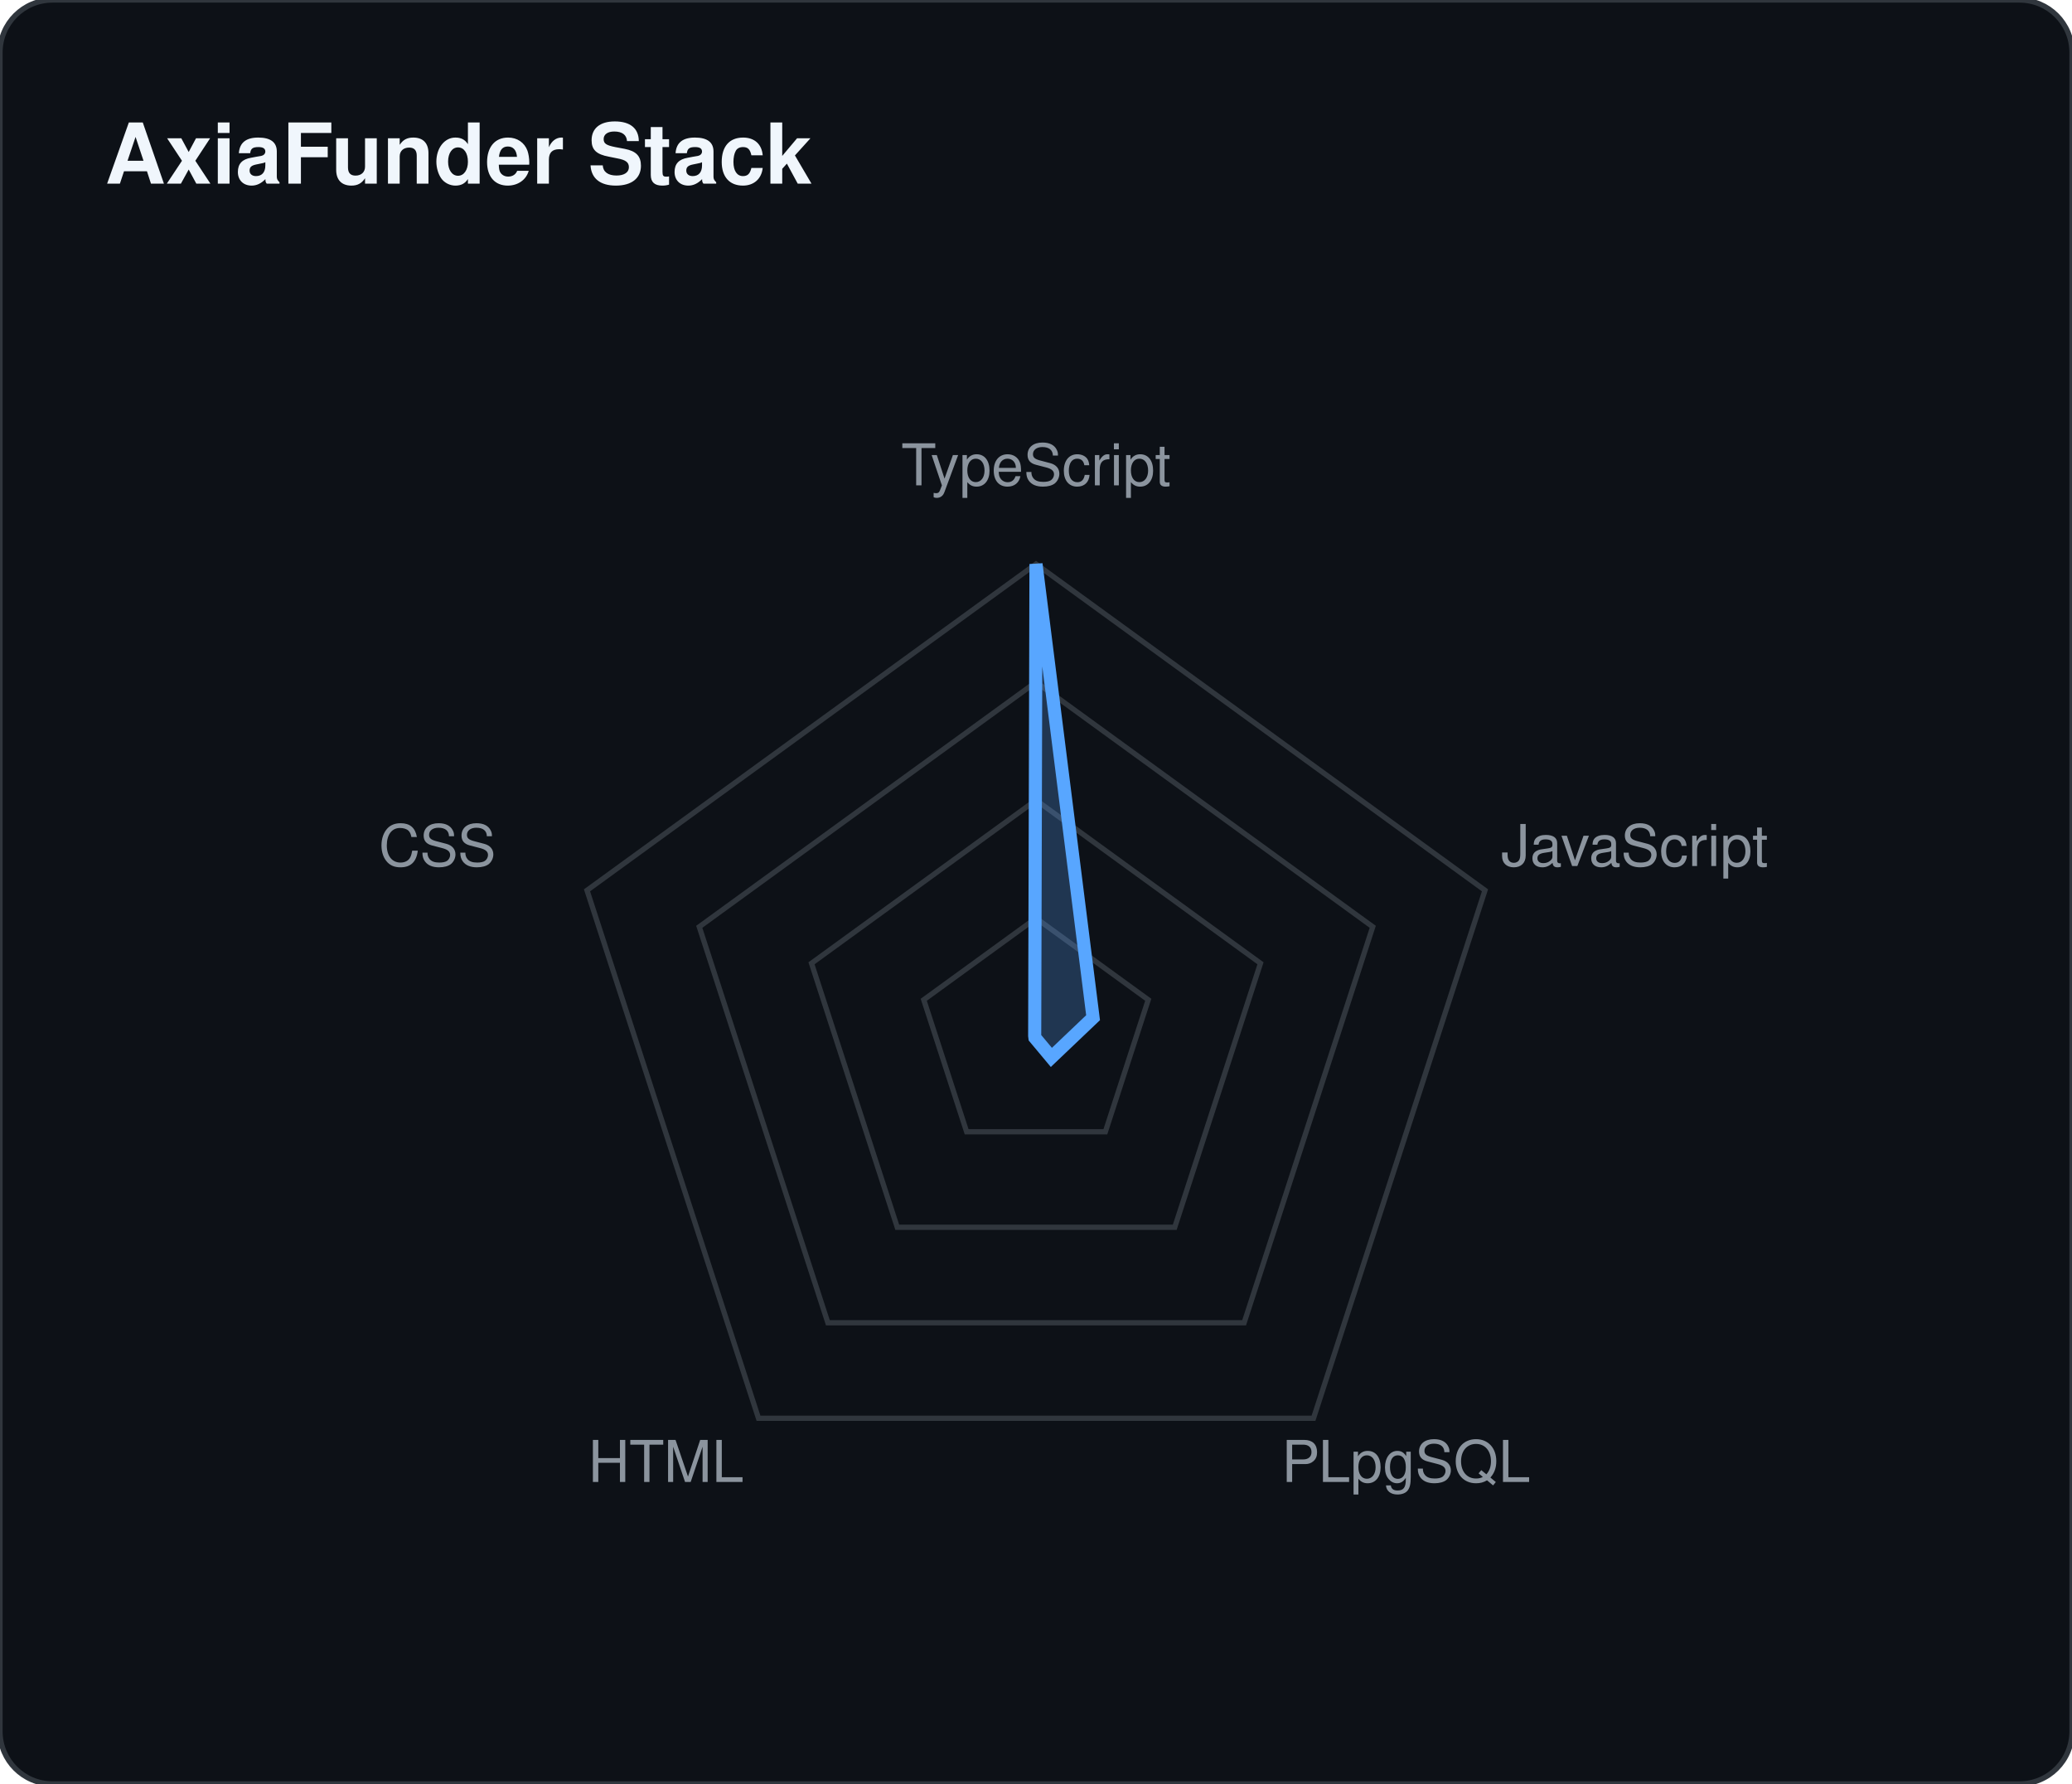
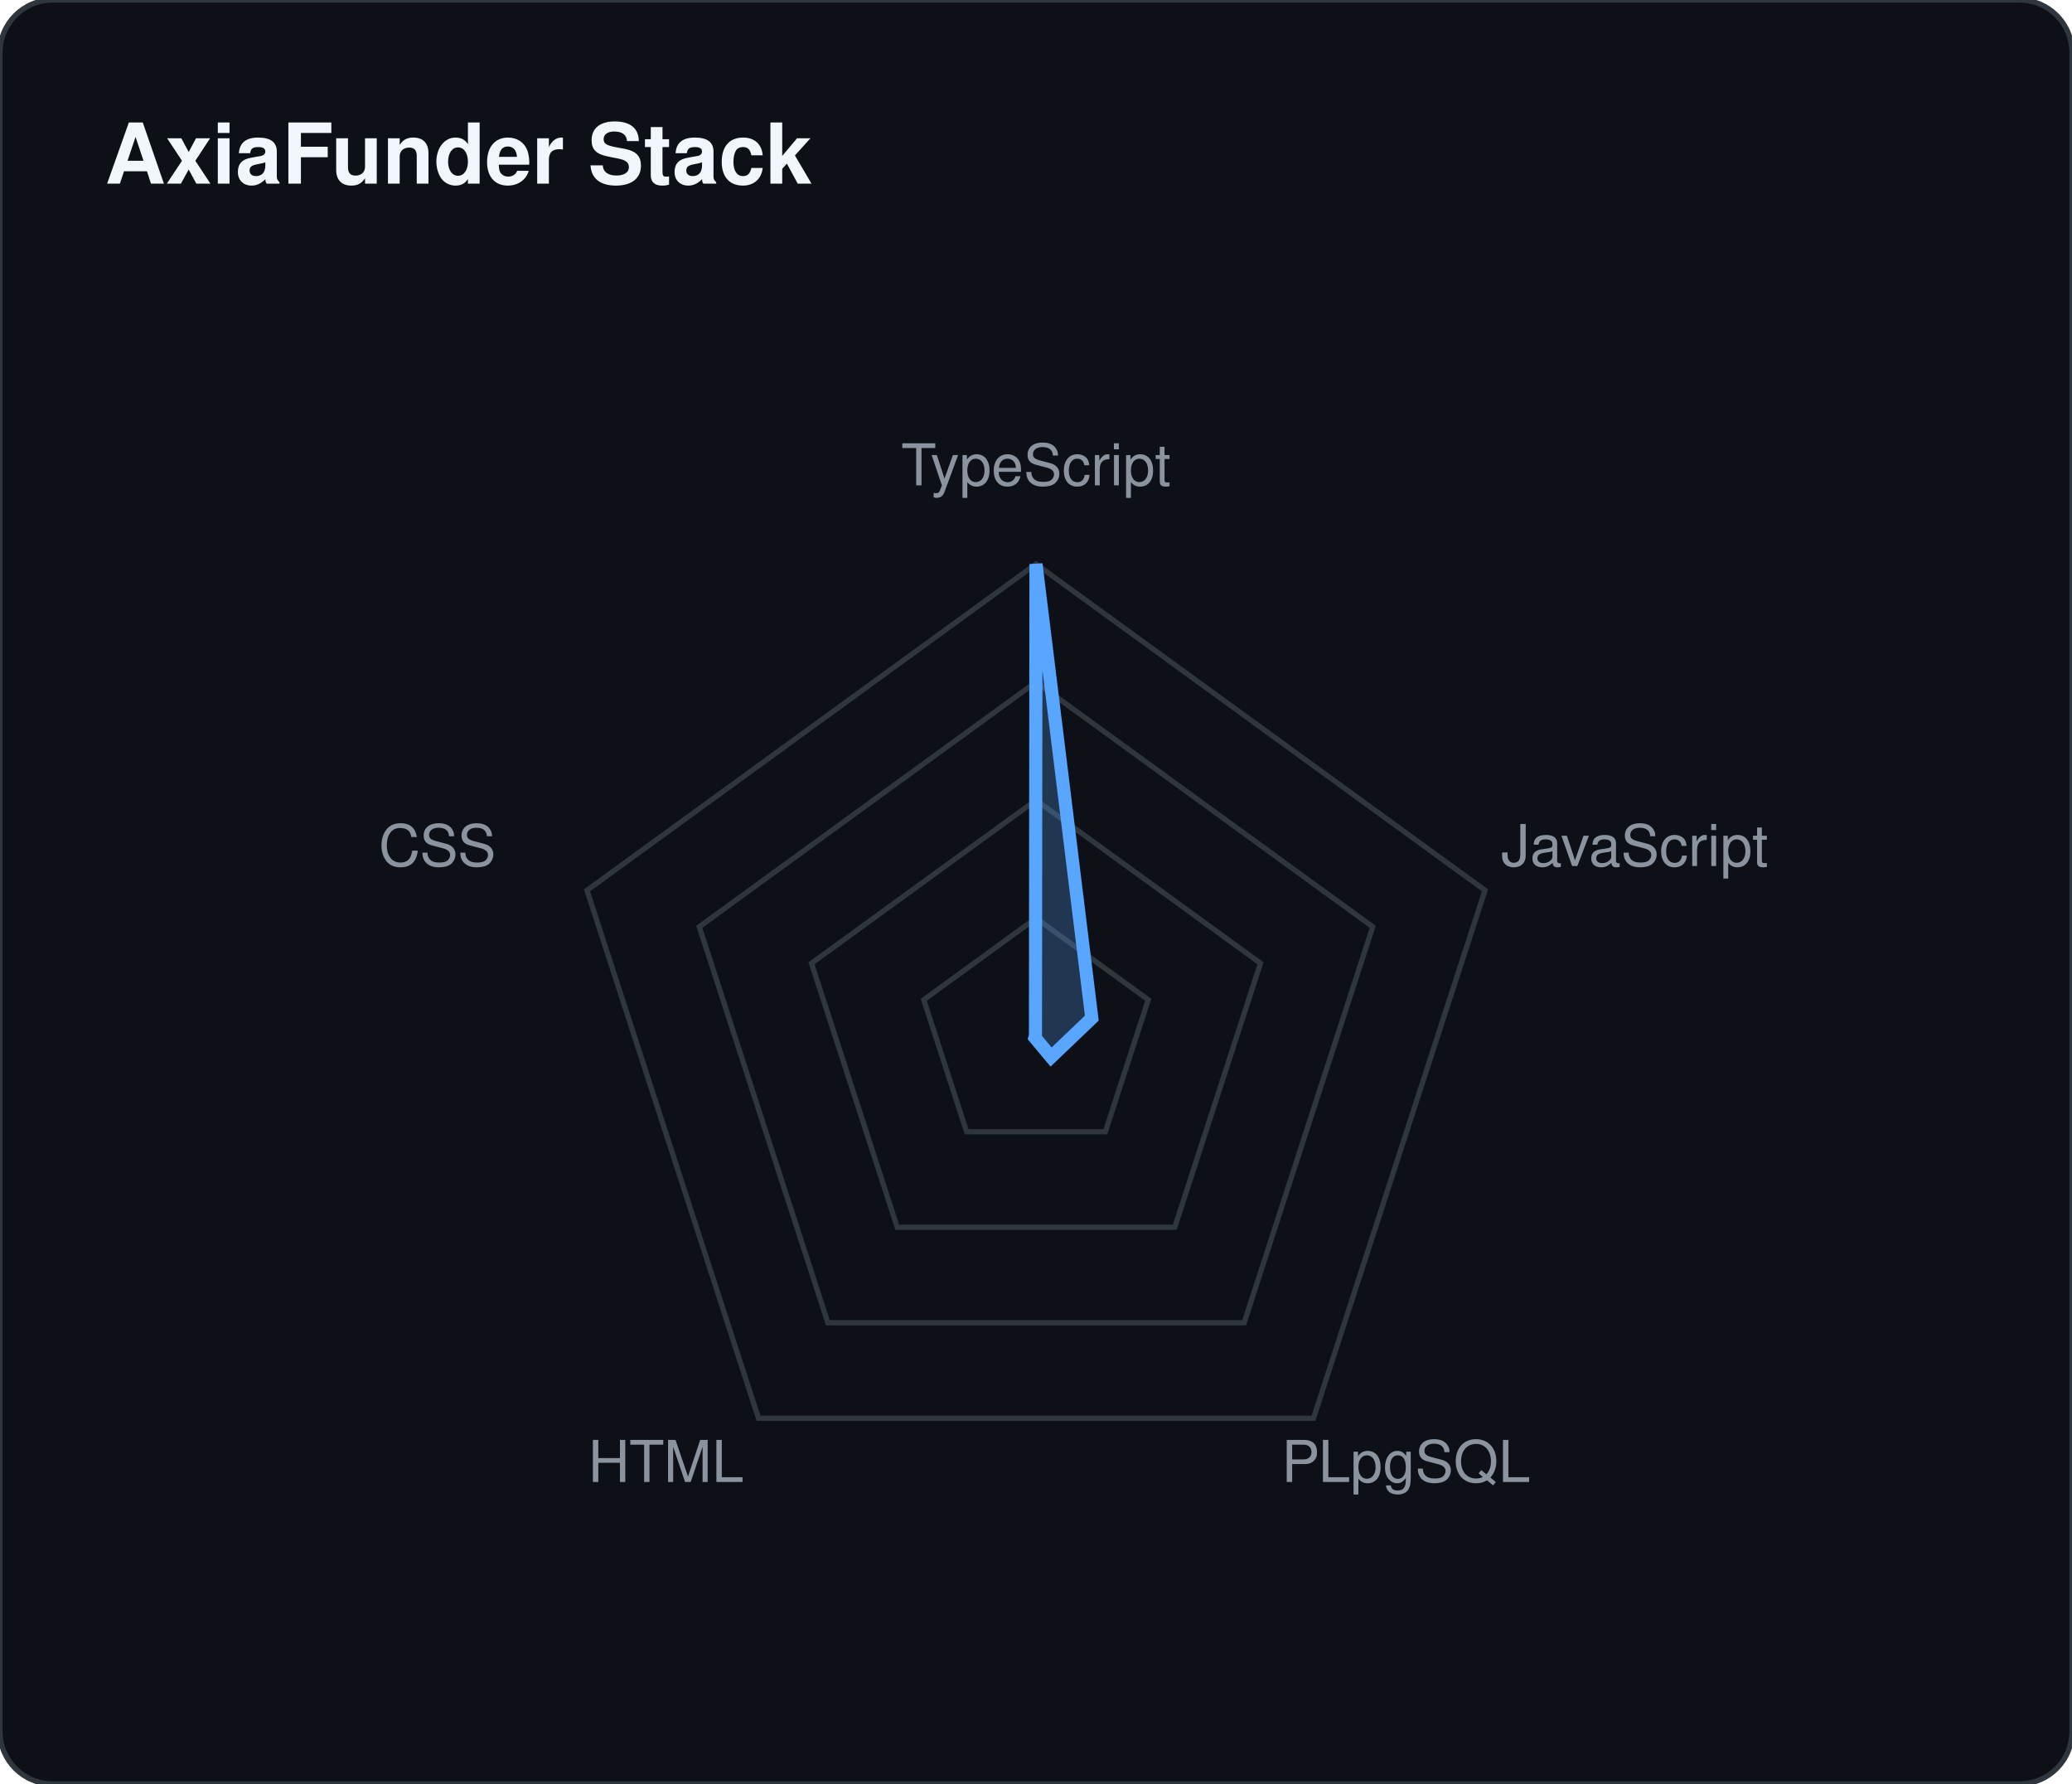
<svg xmlns="http://www.w3.org/2000/svg" width="395" height="340">
  <rect width="100%" height="100%" fill="#0d1117" stroke="#30363d" rx="10" />
  <text x="20" y="35" fill="#f0f6fc" font-family="-apple-system,BlinkMacSystemFont,Segoe UI,Helvetica,Arial,sans-serif" font-size="16" font-weight="bold">AxiaFunder Stack</text>
  <polygon points="197.5,175 218.899,190.547 210.725,215.703 184.275,215.703 176.101,190.547" fill="none" stroke="#30363d" stroke-width="1" />
  <polygon points="197.5,152.5 240.298,183.594 223.95,233.906 171.05,233.906 154.702,183.594" fill="none" stroke="#30363d" stroke-width="1" />
  <polygon points="197.5,130 261.696,176.641 237.176,252.109 157.824,252.109 133.304,176.641" fill="none" stroke="#30363d" stroke-width="1" />
  <polygon points="197.5,107.5 283.095,169.688 250.401,270.312 144.599,270.312 111.905,169.688" fill="none" stroke="#30363d" stroke-width="1" />
-   <polygon points="197.5,107.5 208.38,193.965 200.43,201.532 197.296,197.78 197.25,197.419" fill="rgba(88, 166, 255, 0.25)" stroke="#58a6ff" stroke-width="2.5" />
+   <polygon points="197.5,107.5 208.139,194.043 200.378,201.462 197.3,197.775 197.397,197.467" fill="rgba(88, 166, 255, 0.25)" stroke="#58a6ff" stroke-width="2.5" />
  <text x="197.5" y="92.5" text-anchor="middle" fill="#8b949e" font-family="-apple-system,BlinkMacSystemFont,Segoe UI,Helvetica,Arial,sans-serif" font-size="11" font-weight="500">TypeScript</text>
  <text x="311.627" y="165.053" text-anchor="middle" fill="#8b949e" font-family="-apple-system,BlinkMacSystemFont,Segoe UI,Helvetica,Arial,sans-serif" font-size="11" font-weight="500">JavaScript</text>
  <text x="268.034" y="282.447" text-anchor="middle" fill="#8b949e" font-family="-apple-system,BlinkMacSystemFont,Segoe UI,Helvetica,Arial,sans-serif" font-size="11" font-weight="500">PLpgSQL</text>
  <text x="126.966" y="282.447" text-anchor="middle" fill="#8b949e" font-family="-apple-system,BlinkMacSystemFont,Segoe UI,Helvetica,Arial,sans-serif" font-size="11" font-weight="500">HTML</text>
  <text x="83.373" y="165.053" text-anchor="middle" fill="#8b949e" font-family="-apple-system,BlinkMacSystemFont,Segoe UI,Helvetica,Arial,sans-serif" font-size="11" font-weight="500">CSS</text>
</svg>
